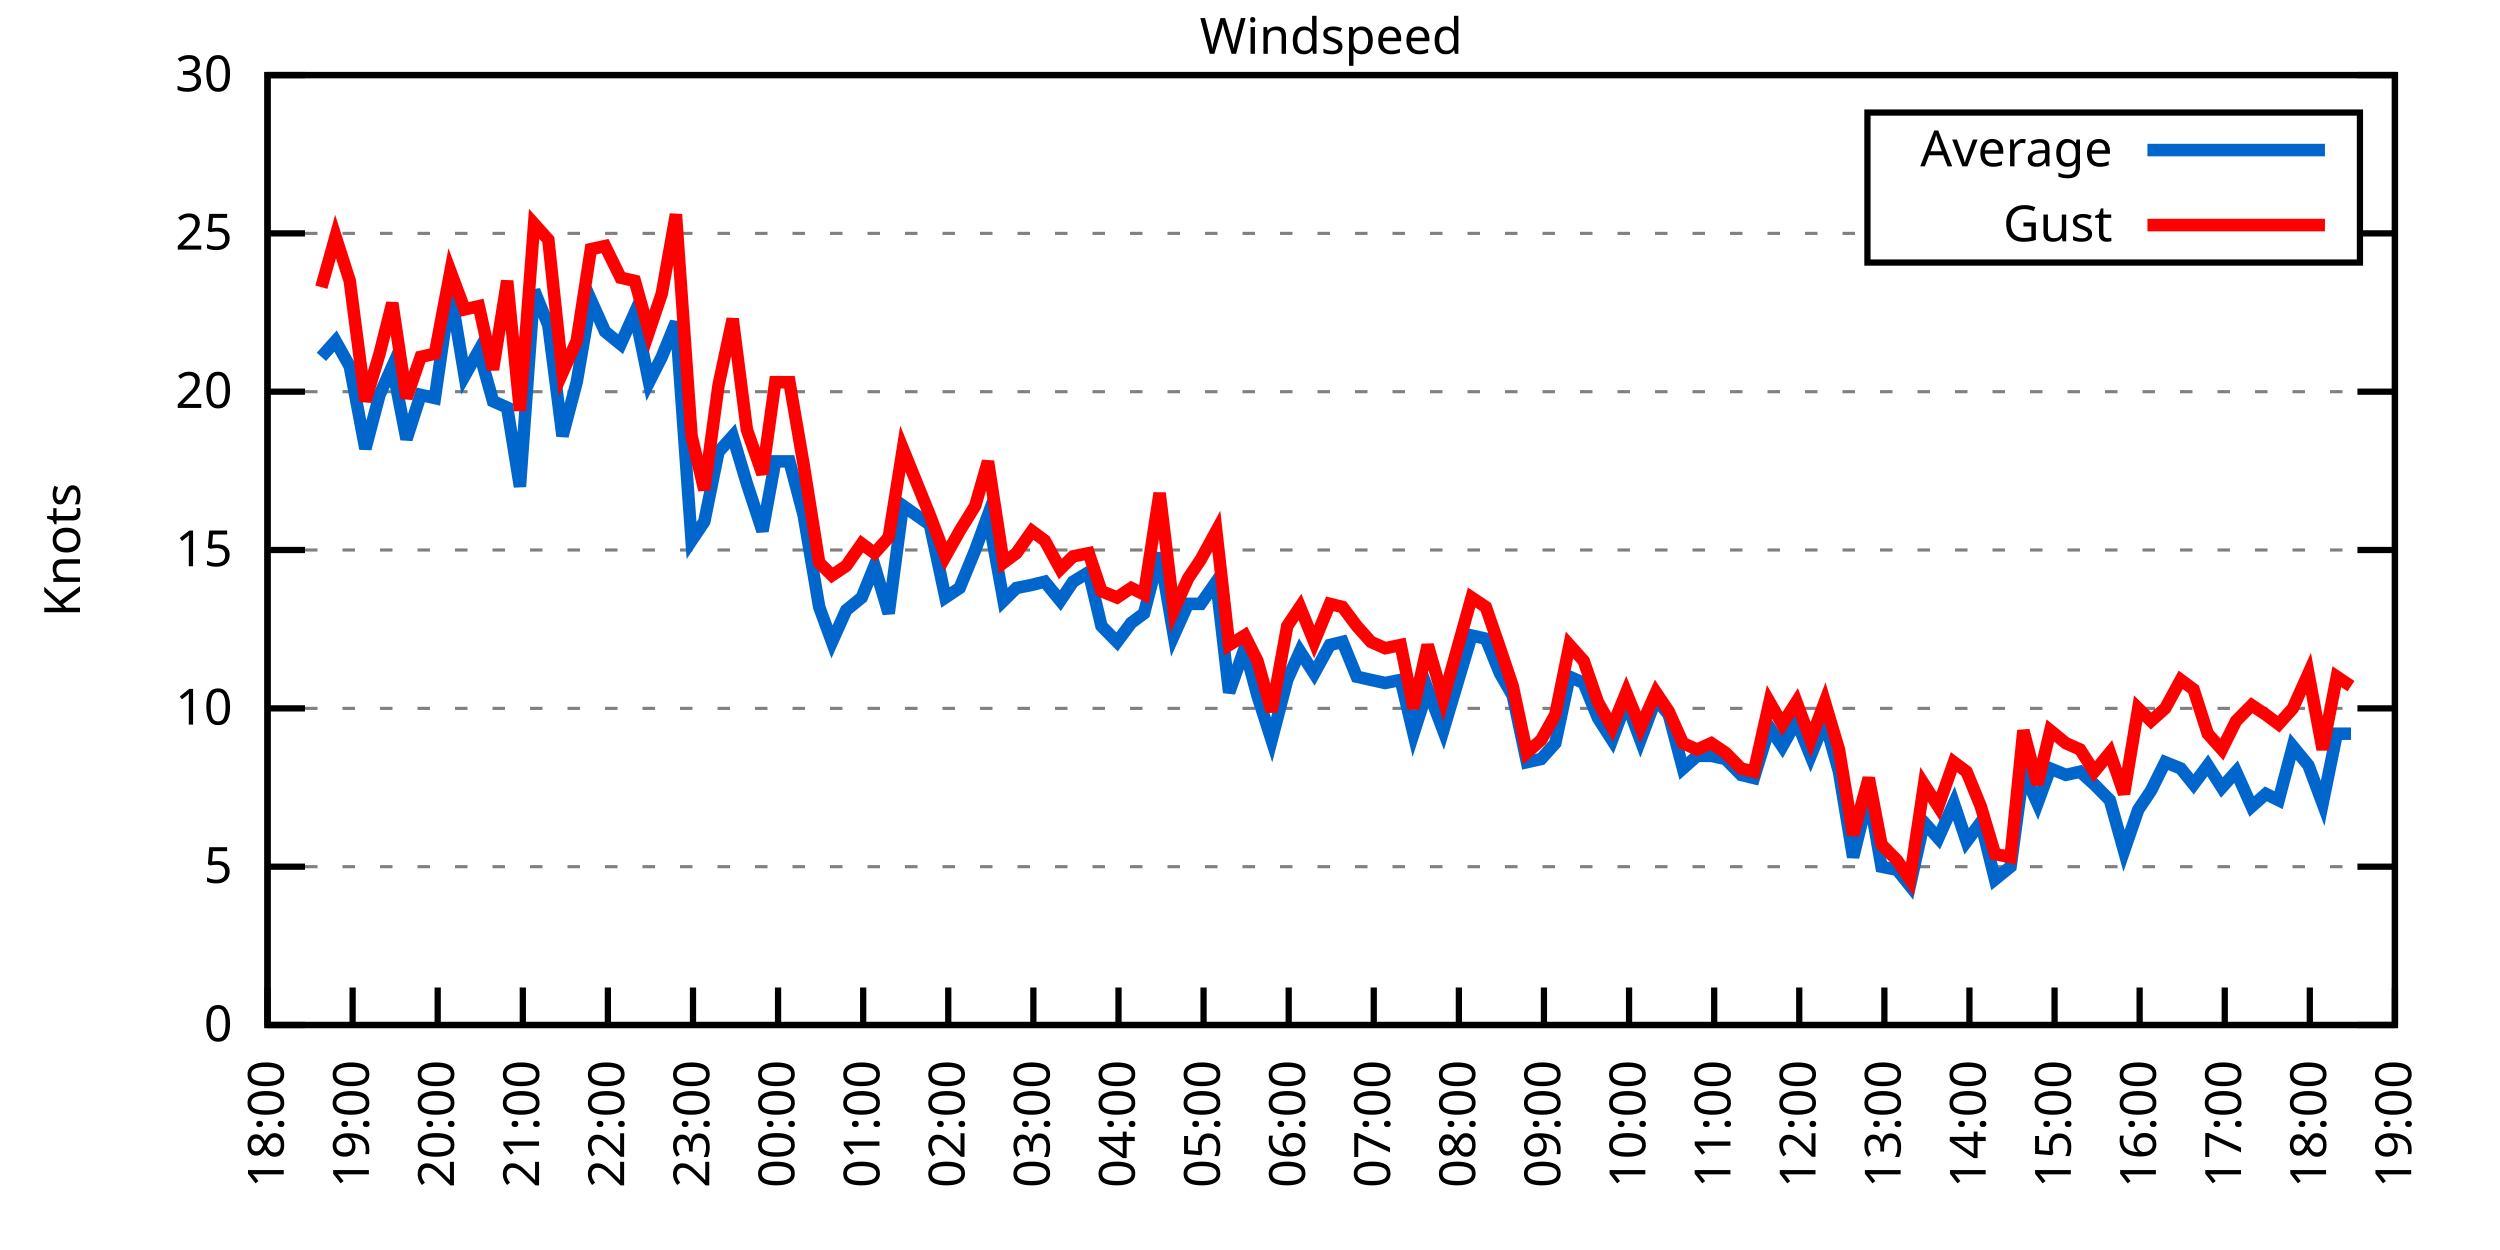
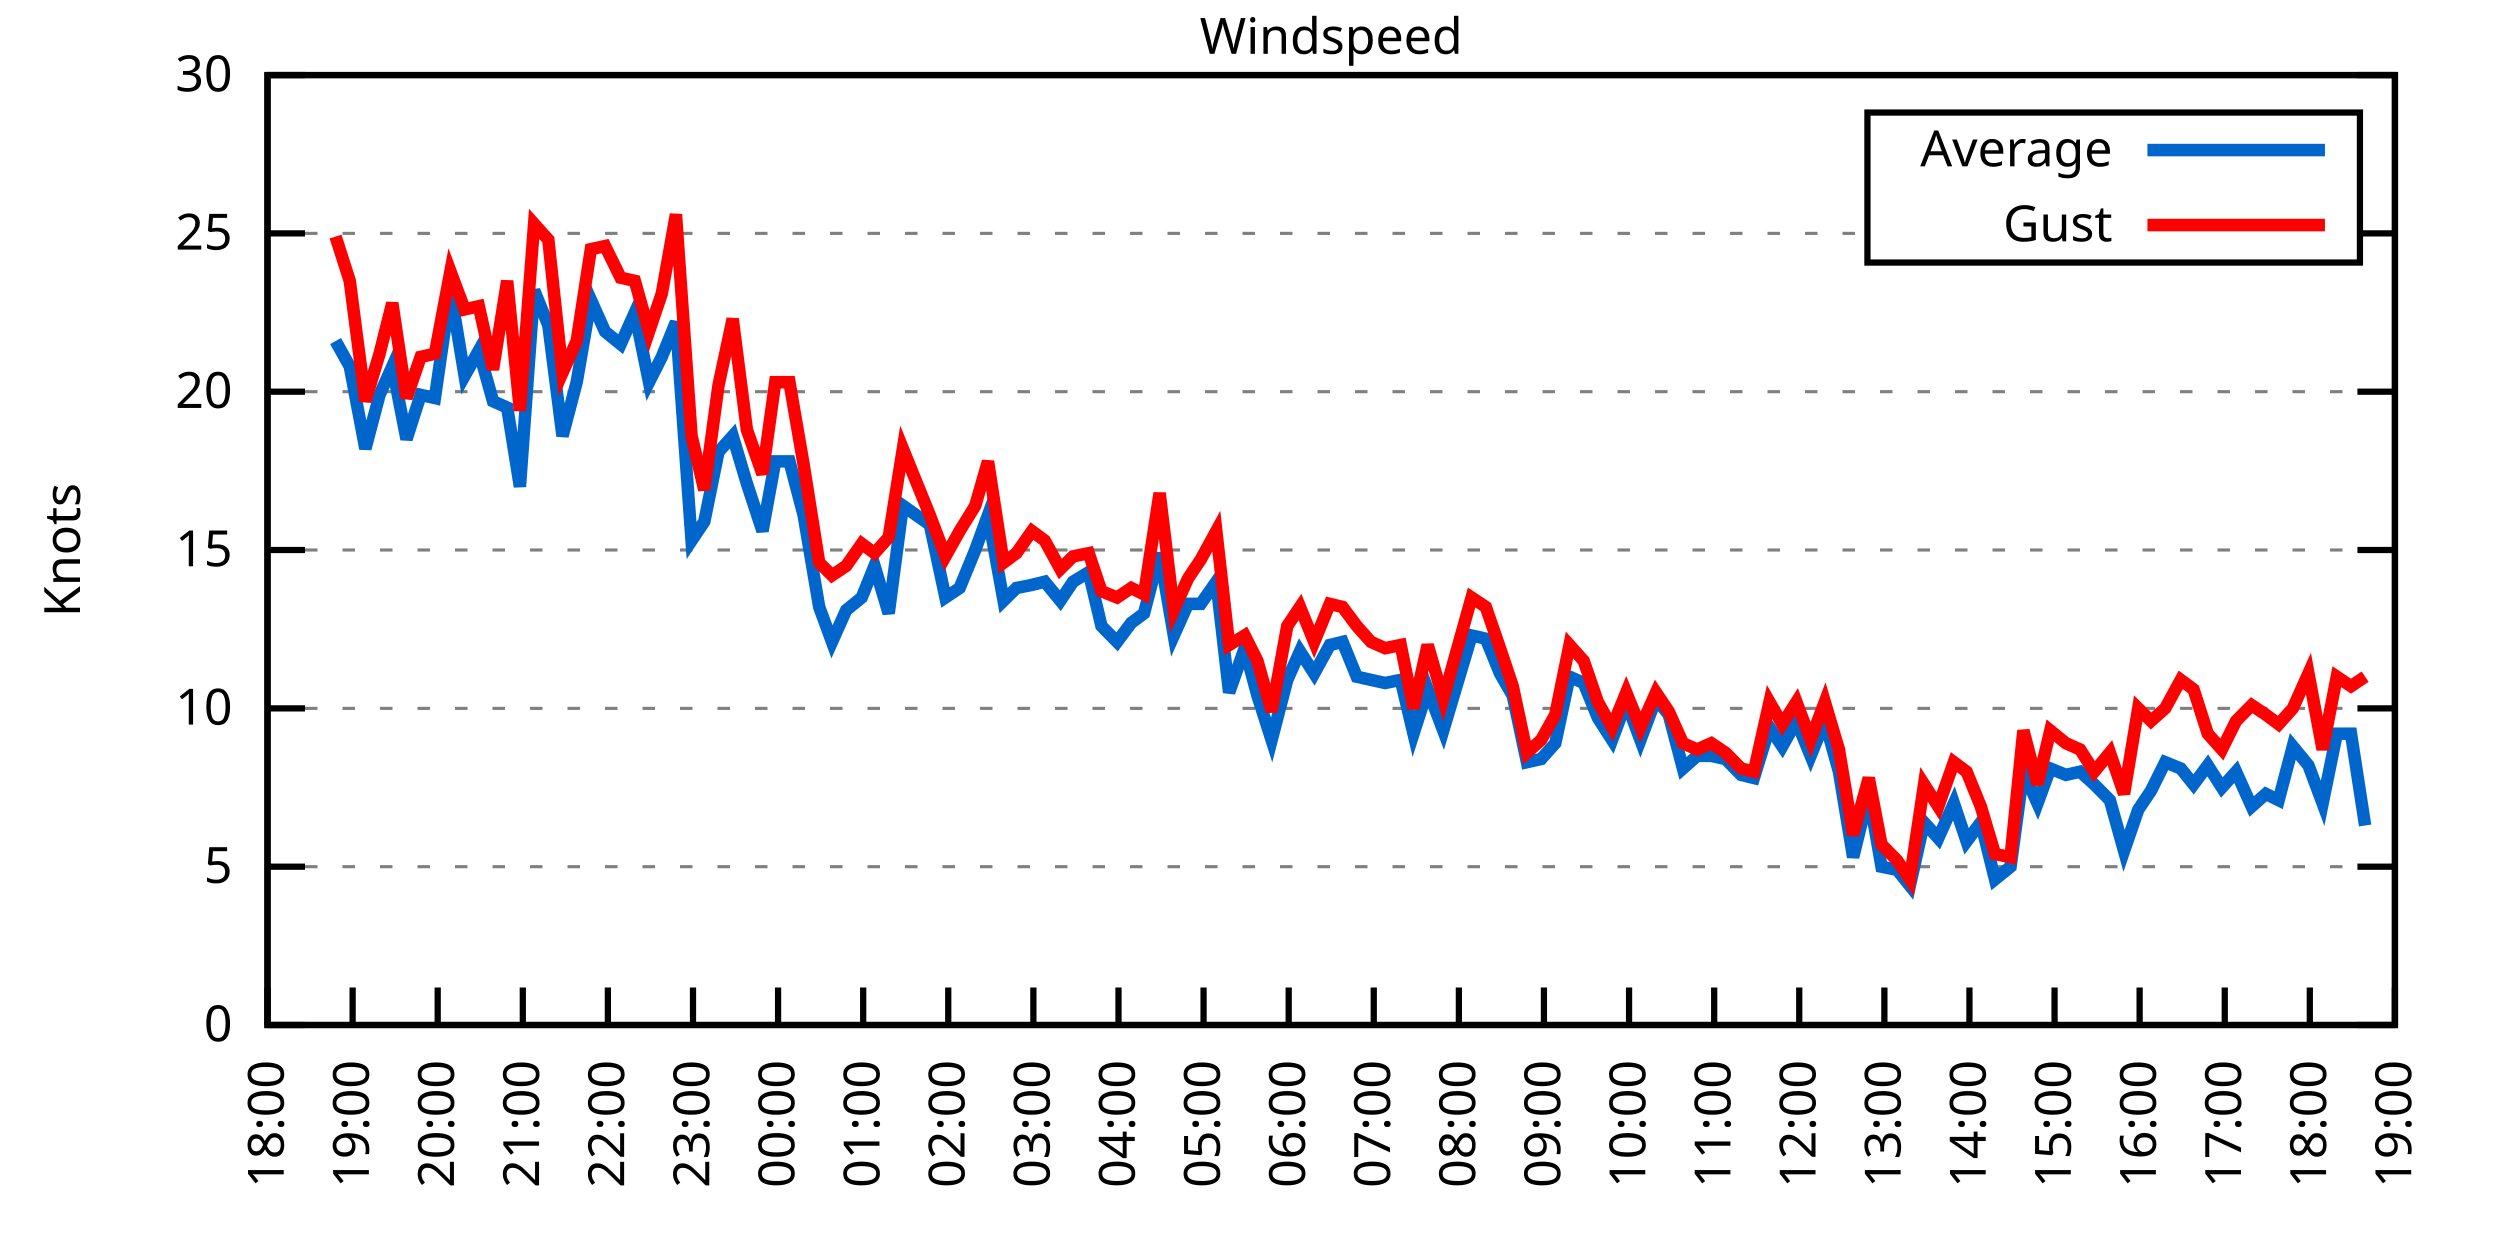
<svg xmlns="http://www.w3.org/2000/svg" xmlns:xlink="http://www.w3.org/1999/xlink" width="400" height="200" viewBox="0 0 400 200">
  <g id="gnuplot_canvas">
    <rect x="0" y="0" width="400" height="200" fill="none" />
    <defs>
      <circle id="gpDot" r="0.5" stroke-width="0.5" stroke="currentColor" />
      <path id="gpPt0" stroke-width="0.333" stroke="currentColor" d="M-1,0 h2 M0,-1 v2" />
      <path id="gpPt1" stroke-width="0.333" stroke="currentColor" d="M-1,-1 L1,1 M1,-1 L-1,1" />
      <path id="gpPt2" stroke-width="0.333" stroke="currentColor" d="M-1,0 L1,0 M0,-1 L0,1 M-1,-1 L1,1 M-1,1 L1,-1" />
      <rect id="gpPt3" stroke-width="0.333" stroke="currentColor" x="-1" y="-1" width="2" height="2" />
      <rect id="gpPt4" stroke-width="0.333" stroke="currentColor" fill="currentColor" x="-1" y="-1" width="2" height="2" />
      <circle id="gpPt5" stroke-width="0.333" stroke="currentColor" cx="0" cy="0" r="1" />
      <use xlink:href="#gpPt5" id="gpPt6" fill="currentColor" stroke="none" />
      <path id="gpPt7" stroke-width="0.333" stroke="currentColor" d="M0,-1.33 L-1.33,0.67 L1.33,0.67 z" />
      <use xlink:href="#gpPt7" id="gpPt8" fill="currentColor" stroke="none" />
      <use xlink:href="#gpPt7" id="gpPt9" stroke="currentColor" transform="rotate(180)" />
      <use xlink:href="#gpPt9" id="gpPt10" fill="currentColor" stroke="none" />
      <use xlink:href="#gpPt3" id="gpPt11" stroke="currentColor" transform="rotate(45)" />
      <use xlink:href="#gpPt11" id="gpPt12" fill="currentColor" stroke="none" />
      <path id="gpPt13" stroke-width="0.333" stroke="currentColor" d="M0,1.330 L1.265,0.411 L0.782,-1.067 L-0.782,-1.076 L-1.265,0.411 z" />
      <use xlink:href="#gpPt13" id="gpPt14" fill="currentColor" stroke="none" />
      <filter id="textbox" filterUnits="objectBoundingBox" x="0" y="0" height="1" width="1">
        <feFlood flood-color="white" flood-opacity="1" result="bgnd" />
        <feComposite in="SourceGraphic" in2="bgnd" operator="atop" />
      </filter>
      <filter id="greybox" filterUnits="objectBoundingBox" x="0" y="0" height="1" width="1">
        <feFlood flood-color="lightgrey" flood-opacity="1" result="grey" />
        <feComposite in="SourceGraphic" in2="grey" operator="atop" />
      </filter>
    </defs>
    <g fill="none" color="white" stroke="currentColor" stroke-width="1.00" stroke-linecap="butt" stroke-linejoin="miter">
</g>
    <g fill="none" color="black" stroke="currentColor" stroke-width="1.00" stroke-linecap="butt" stroke-linejoin="miter">
      <g stroke="none" shape-rendering="crispEdges">
        <polygon fill="rgb(255, 255, 255)" points="42.80,164.00 383.18,164.00 383.18,12.02 42.80,12.02 " />
      </g>
    </g>
    <g fill="none" color="black" stroke="currentColor" stroke-width="1.00" stroke-linecap="butt" stroke-linejoin="miter">
</g>
    <g fill="none" color="black" stroke="black" stroke-width="0.50" stroke-linecap="butt" stroke-linejoin="miter">
</g>
    <g fill="none" color="gray" stroke="currentColor" stroke-width="0.50" stroke-linecap="butt" stroke-linejoin="miter">
      <path stroke="gray" stroke-dasharray="2,4" class="gridline" d="M42.80,164.00 L383.19,164.00  " />
    </g>
    <g fill="none" color="gray" stroke="gray" stroke-width="1.00" stroke-linecap="butt" stroke-linejoin="miter">
</g>
    <g fill="none" color="black" stroke="currentColor" stroke-width="1.00" stroke-linecap="butt" stroke-linejoin="miter">
      <path stroke="black" d="M42.80,164.00 L48.80,164.00 M383.19,164.00 L377.19,164.00  " />
      <g transform="translate(37.20,166.60)" stroke="none" fill="black" font-family="Sans" font-size="8.00" text-anchor="end">
        <text>
          <tspan font-family="Sans"> 0</tspan>
        </text>
      </g>
    </g>
    <g fill="none" color="black" stroke="currentColor" stroke-width="1.00" stroke-linecap="butt" stroke-linejoin="miter">
</g>
    <g fill="none" color="black" stroke="black" stroke-width="0.50" stroke-linecap="butt" stroke-linejoin="miter">
</g>
    <g fill="none" color="gray" stroke="currentColor" stroke-width="0.50" stroke-linecap="butt" stroke-linejoin="miter">
      <path stroke="gray" stroke-dasharray="2,4" class="gridline" d="M42.80,138.67 L383.19,138.67  " />
    </g>
    <g fill="none" color="gray" stroke="gray" stroke-width="1.00" stroke-linecap="butt" stroke-linejoin="miter">
</g>
    <g fill="none" color="black" stroke="currentColor" stroke-width="1.00" stroke-linecap="butt" stroke-linejoin="miter">
      <path stroke="black" d="M42.80,138.67 L48.80,138.67 M383.19,138.67 L377.19,138.67  " />
      <g transform="translate(37.20,141.27)" stroke="none" fill="black" font-family="Sans" font-size="8.00" text-anchor="end">
        <text>
          <tspan font-family="Sans"> 5</tspan>
        </text>
      </g>
    </g>
    <g fill="none" color="black" stroke="currentColor" stroke-width="1.00" stroke-linecap="butt" stroke-linejoin="miter">
</g>
    <g fill="none" color="black" stroke="black" stroke-width="0.50" stroke-linecap="butt" stroke-linejoin="miter">
</g>
    <g fill="none" color="gray" stroke="currentColor" stroke-width="0.50" stroke-linecap="butt" stroke-linejoin="miter">
      <path stroke="gray" stroke-dasharray="2,4" class="gridline" d="M42.80,113.34 L383.19,113.34  " />
    </g>
    <g fill="none" color="gray" stroke="gray" stroke-width="1.00" stroke-linecap="butt" stroke-linejoin="miter">
</g>
    <g fill="none" color="black" stroke="currentColor" stroke-width="1.00" stroke-linecap="butt" stroke-linejoin="miter">
      <path stroke="black" d="M42.80,113.34 L48.80,113.34 M383.19,113.34 L377.19,113.34  " />
      <g transform="translate(37.20,115.94)" stroke="none" fill="black" font-family="Sans" font-size="8.00" text-anchor="end">
        <text>
          <tspan font-family="Sans"> 10</tspan>
        </text>
      </g>
    </g>
    <g fill="none" color="black" stroke="currentColor" stroke-width="1.00" stroke-linecap="butt" stroke-linejoin="miter">
</g>
    <g fill="none" color="black" stroke="black" stroke-width="0.50" stroke-linecap="butt" stroke-linejoin="miter">
</g>
    <g fill="none" color="gray" stroke="currentColor" stroke-width="0.50" stroke-linecap="butt" stroke-linejoin="miter">
      <path stroke="gray" stroke-dasharray="2,4" class="gridline" d="M42.80,88.00 L383.19,88.00  " />
    </g>
    <g fill="none" color="gray" stroke="gray" stroke-width="1.00" stroke-linecap="butt" stroke-linejoin="miter">
</g>
    <g fill="none" color="black" stroke="currentColor" stroke-width="1.00" stroke-linecap="butt" stroke-linejoin="miter">
      <path stroke="black" d="M42.80,88.00 L48.80,88.00 M383.19,88.00 L377.19,88.00  " />
      <g transform="translate(37.20,90.60)" stroke="none" fill="black" font-family="Sans" font-size="8.00" text-anchor="end">
        <text>
          <tspan font-family="Sans"> 15</tspan>
        </text>
      </g>
    </g>
    <g fill="none" color="black" stroke="currentColor" stroke-width="1.00" stroke-linecap="butt" stroke-linejoin="miter">
</g>
    <g fill="none" color="black" stroke="black" stroke-width="0.50" stroke-linecap="butt" stroke-linejoin="miter">
</g>
    <g fill="none" color="gray" stroke="currentColor" stroke-width="0.50" stroke-linecap="butt" stroke-linejoin="miter">
      <path stroke="gray" stroke-dasharray="2,4" class="gridline" d="M42.80,62.67 L383.19,62.67  " />
    </g>
    <g fill="none" color="gray" stroke="gray" stroke-width="1.00" stroke-linecap="butt" stroke-linejoin="miter">
</g>
    <g fill="none" color="black" stroke="currentColor" stroke-width="1.00" stroke-linecap="butt" stroke-linejoin="miter">
      <path stroke="black" d="M42.80,62.67 L48.80,62.67 M383.19,62.67 L377.19,62.67  " />
      <g transform="translate(37.20,65.27)" stroke="none" fill="black" font-family="Sans" font-size="8.00" text-anchor="end">
        <text>
          <tspan font-family="Sans"> 20</tspan>
        </text>
      </g>
    </g>
    <g fill="none" color="black" stroke="currentColor" stroke-width="1.00" stroke-linecap="butt" stroke-linejoin="miter">
</g>
    <g fill="none" color="black" stroke="black" stroke-width="0.50" stroke-linecap="butt" stroke-linejoin="miter">
</g>
    <g fill="none" color="gray" stroke="currentColor" stroke-width="0.50" stroke-linecap="butt" stroke-linejoin="miter">
      <path stroke="gray" stroke-dasharray="2,4" class="gridline" d="M42.80,37.34 L298.79,37.34 M377.59,37.34 L383.19,37.34  " />
    </g>
    <g fill="none" color="gray" stroke="gray" stroke-width="1.00" stroke-linecap="butt" stroke-linejoin="miter">
</g>
    <g fill="none" color="black" stroke="currentColor" stroke-width="1.00" stroke-linecap="butt" stroke-linejoin="miter">
      <path stroke="black" d="M42.80,37.34 L48.80,37.34 M383.19,37.34 L377.19,37.34  " />
      <g transform="translate(37.20,39.94)" stroke="none" fill="black" font-family="Sans" font-size="8.00" text-anchor="end">
        <text>
          <tspan font-family="Sans"> 25</tspan>
        </text>
      </g>
    </g>
    <g fill="none" color="black" stroke="currentColor" stroke-width="1.00" stroke-linecap="butt" stroke-linejoin="miter">
</g>
    <g fill="none" color="black" stroke="black" stroke-width="0.50" stroke-linecap="butt" stroke-linejoin="miter">
</g>
    <g fill="none" color="gray" stroke="currentColor" stroke-width="0.50" stroke-linecap="butt" stroke-linejoin="miter">
      <path stroke="gray" stroke-dasharray="2,4" class="gridline" d="M42.80,12.01 L383.19,12.01  " />
    </g>
    <g fill="none" color="gray" stroke="gray" stroke-width="1.00" stroke-linecap="butt" stroke-linejoin="miter">
</g>
    <g fill="none" color="black" stroke="currentColor" stroke-width="1.00" stroke-linecap="butt" stroke-linejoin="miter">
      <path stroke="black" d="M42.80,12.01 L48.80,12.01 M383.19,12.01 L377.19,12.01  " />
      <g transform="translate(37.20,14.61)" stroke="none" fill="black" font-family="Sans" font-size="8.00" text-anchor="end">
        <text>
          <tspan font-family="Sans"> 30</tspan>
        </text>
      </g>
    </g>
    <g fill="none" color="black" stroke="currentColor" stroke-width="1.00" stroke-linecap="butt" stroke-linejoin="miter">
      <path stroke="black" d="M42.80,164.00 L42.80,158.00  " />
      <g transform="translate(45.40,169.60) rotate(270.00)" stroke="none" fill="black" font-family="Sans" font-size="8.00" text-anchor="end">
        <text>
          <tspan font-family="Sans">18:00</tspan>
        </text>
      </g>
    </g>
    <g fill="none" color="black" stroke="currentColor" stroke-width="1.00" stroke-linecap="butt" stroke-linejoin="miter">
      <path stroke="black" d="M56.42,164.00 L56.42,158.00  " />
      <g transform="translate(59.02,169.60) rotate(270.00)" stroke="none" fill="black" font-family="Sans" font-size="8.00" text-anchor="end">
        <text>
          <tspan font-family="Sans">19:00</tspan>
        </text>
      </g>
    </g>
    <g fill="none" color="black" stroke="currentColor" stroke-width="1.00" stroke-linecap="butt" stroke-linejoin="miter">
      <path stroke="black" d="M70.03,164.00 L70.03,158.00  " />
      <g transform="translate(72.63,169.60) rotate(270.00)" stroke="none" fill="black" font-family="Sans" font-size="8.00" text-anchor="end">
        <text>
          <tspan font-family="Sans">20:00</tspan>
        </text>
      </g>
    </g>
    <g fill="none" color="black" stroke="currentColor" stroke-width="1.00" stroke-linecap="butt" stroke-linejoin="miter">
      <path stroke="black" d="M83.65,164.00 L83.65,158.00  " />
      <g transform="translate(86.25,169.60) rotate(270.00)" stroke="none" fill="black" font-family="Sans" font-size="8.00" text-anchor="end">
        <text>
          <tspan font-family="Sans">21:00</tspan>
        </text>
      </g>
    </g>
    <g fill="none" color="black" stroke="currentColor" stroke-width="1.00" stroke-linecap="butt" stroke-linejoin="miter">
      <path stroke="black" d="M97.26,164.00 L97.26,158.00  " />
      <g transform="translate(99.86,169.60) rotate(270.00)" stroke="none" fill="black" font-family="Sans" font-size="8.00" text-anchor="end">
        <text>
          <tspan font-family="Sans">22:00</tspan>
        </text>
      </g>
    </g>
    <g fill="none" color="black" stroke="currentColor" stroke-width="1.00" stroke-linecap="butt" stroke-linejoin="miter">
      <path stroke="black" d="M110.88,164.00 L110.88,158.00  " />
      <g transform="translate(113.48,169.60) rotate(270.00)" stroke="none" fill="black" font-family="Sans" font-size="8.00" text-anchor="end">
        <text>
          <tspan font-family="Sans">23:00</tspan>
        </text>
      </g>
    </g>
    <g fill="none" color="black" stroke="currentColor" stroke-width="1.00" stroke-linecap="butt" stroke-linejoin="miter">
      <path stroke="black" d="M124.49,164.00 L124.49,158.00  " />
      <g transform="translate(127.09,169.60) rotate(270.00)" stroke="none" fill="black" font-family="Sans" font-size="8.00" text-anchor="end">
        <text>
          <tspan font-family="Sans">00:00</tspan>
        </text>
      </g>
    </g>
    <g fill="none" color="black" stroke="currentColor" stroke-width="1.00" stroke-linecap="butt" stroke-linejoin="miter">
      <path stroke="black" d="M138.11,164.00 L138.11,158.00  " />
      <g transform="translate(140.71,169.60) rotate(270.00)" stroke="none" fill="black" font-family="Sans" font-size="8.00" text-anchor="end">
        <text>
          <tspan font-family="Sans">01:00</tspan>
        </text>
      </g>
    </g>
    <g fill="none" color="black" stroke="currentColor" stroke-width="1.00" stroke-linecap="butt" stroke-linejoin="miter">
      <path stroke="black" d="M151.72,164.00 L151.72,158.00  " />
      <g transform="translate(154.32,169.60) rotate(270.00)" stroke="none" fill="black" font-family="Sans" font-size="8.00" text-anchor="end">
        <text>
          <tspan font-family="Sans">02:00</tspan>
        </text>
      </g>
    </g>
    <g fill="none" color="black" stroke="currentColor" stroke-width="1.00" stroke-linecap="butt" stroke-linejoin="miter">
      <path stroke="black" d="M165.34,164.00 L165.34,158.00  " />
      <g transform="translate(167.94,169.60) rotate(270.00)" stroke="none" fill="black" font-family="Sans" font-size="8.00" text-anchor="end">
        <text>
          <tspan font-family="Sans">03:00</tspan>
        </text>
      </g>
    </g>
    <g fill="none" color="black" stroke="currentColor" stroke-width="1.00" stroke-linecap="butt" stroke-linejoin="miter">
      <path stroke="black" d="M178.96,164.00 L178.96,158.00  " />
      <g transform="translate(181.56,169.60) rotate(270.00)" stroke="none" fill="black" font-family="Sans" font-size="8.00" text-anchor="end">
        <text>
          <tspan font-family="Sans">04:00</tspan>
        </text>
      </g>
    </g>
    <g fill="none" color="black" stroke="currentColor" stroke-width="1.00" stroke-linecap="butt" stroke-linejoin="miter">
      <path stroke="black" d="M192.57,164.00 L192.57,158.00  " />
      <g transform="translate(195.17,169.60) rotate(270.00)" stroke="none" fill="black" font-family="Sans" font-size="8.00" text-anchor="end">
        <text>
          <tspan font-family="Sans">05:00</tspan>
        </text>
      </g>
    </g>
    <g fill="none" color="black" stroke="currentColor" stroke-width="1.00" stroke-linecap="butt" stroke-linejoin="miter">
      <path stroke="black" d="M206.19,164.00 L206.19,158.00  " />
      <g transform="translate(208.79,169.60) rotate(270.00)" stroke="none" fill="black" font-family="Sans" font-size="8.00" text-anchor="end">
        <text>
          <tspan font-family="Sans">06:00</tspan>
        </text>
      </g>
    </g>
    <g fill="none" color="black" stroke="currentColor" stroke-width="1.00" stroke-linecap="butt" stroke-linejoin="miter">
      <path stroke="black" d="M219.80,164.00 L219.80,158.00  " />
      <g transform="translate(222.40,169.60) rotate(270.00)" stroke="none" fill="black" font-family="Sans" font-size="8.00" text-anchor="end">
        <text>
          <tspan font-family="Sans">07:00</tspan>
        </text>
      </g>
    </g>
    <g fill="none" color="black" stroke="currentColor" stroke-width="1.00" stroke-linecap="butt" stroke-linejoin="miter">
      <path stroke="black" d="M233.42,164.00 L233.42,158.00  " />
      <g transform="translate(236.02,169.60) rotate(270.00)" stroke="none" fill="black" font-family="Sans" font-size="8.00" text-anchor="end">
        <text>
          <tspan font-family="Sans">08:00</tspan>
        </text>
      </g>
    </g>
    <g fill="none" color="black" stroke="currentColor" stroke-width="1.00" stroke-linecap="butt" stroke-linejoin="miter">
      <path stroke="black" d="M247.03,164.00 L247.03,158.00  " />
      <g transform="translate(249.63,169.60) rotate(270.00)" stroke="none" fill="black" font-family="Sans" font-size="8.00" text-anchor="end">
        <text>
          <tspan font-family="Sans">09:00</tspan>
        </text>
      </g>
    </g>
    <g fill="none" color="black" stroke="currentColor" stroke-width="1.00" stroke-linecap="butt" stroke-linejoin="miter">
      <path stroke="black" d="M260.65,164.00 L260.65,158.00  " />
      <g transform="translate(263.25,169.60) rotate(270.00)" stroke="none" fill="black" font-family="Sans" font-size="8.00" text-anchor="end">
        <text>
          <tspan font-family="Sans">10:00</tspan>
        </text>
      </g>
    </g>
    <g fill="none" color="black" stroke="currentColor" stroke-width="1.00" stroke-linecap="butt" stroke-linejoin="miter">
      <path stroke="black" d="M274.27,164.00 L274.27,158.00  " />
      <g transform="translate(276.87,169.60) rotate(270.00)" stroke="none" fill="black" font-family="Sans" font-size="8.00" text-anchor="end">
        <text>
          <tspan font-family="Sans">11:00</tspan>
        </text>
      </g>
    </g>
    <g fill="none" color="black" stroke="currentColor" stroke-width="1.00" stroke-linecap="butt" stroke-linejoin="miter">
      <path stroke="black" d="M287.88,164.00 L287.88,158.00  " />
      <g transform="translate(290.48,169.60) rotate(270.00)" stroke="none" fill="black" font-family="Sans" font-size="8.00" text-anchor="end">
        <text>
          <tspan font-family="Sans">12:00</tspan>
        </text>
      </g>
    </g>
    <g fill="none" color="black" stroke="currentColor" stroke-width="1.00" stroke-linecap="butt" stroke-linejoin="miter">
      <path stroke="black" d="M301.50,164.00 L301.50,158.00  " />
      <g transform="translate(304.10,169.60) rotate(270.00)" stroke="none" fill="black" font-family="Sans" font-size="8.00" text-anchor="end">
        <text>
          <tspan font-family="Sans">13:00</tspan>
        </text>
      </g>
    </g>
    <g fill="none" color="black" stroke="currentColor" stroke-width="1.00" stroke-linecap="butt" stroke-linejoin="miter">
      <path stroke="black" d="M315.11,164.00 L315.11,158.00  " />
      <g transform="translate(317.71,169.60) rotate(270.00)" stroke="none" fill="black" font-family="Sans" font-size="8.00" text-anchor="end">
        <text>
          <tspan font-family="Sans">14:00</tspan>
        </text>
      </g>
    </g>
    <g fill="none" color="black" stroke="currentColor" stroke-width="1.00" stroke-linecap="butt" stroke-linejoin="miter">
      <path stroke="black" d="M328.73,164.00 L328.73,158.00  " />
      <g transform="translate(331.33,169.60) rotate(270.00)" stroke="none" fill="black" font-family="Sans" font-size="8.00" text-anchor="end">
        <text>
          <tspan font-family="Sans">15:00</tspan>
        </text>
      </g>
    </g>
    <g fill="none" color="black" stroke="currentColor" stroke-width="1.00" stroke-linecap="butt" stroke-linejoin="miter">
      <path stroke="black" d="M342.34,164.00 L342.34,158.00  " />
      <g transform="translate(344.94,169.60) rotate(270.00)" stroke="none" fill="black" font-family="Sans" font-size="8.00" text-anchor="end">
        <text>
          <tspan font-family="Sans">16:00</tspan>
        </text>
      </g>
    </g>
    <g fill="none" color="black" stroke="currentColor" stroke-width="1.00" stroke-linecap="butt" stroke-linejoin="miter">
      <path stroke="black" d="M355.96,164.00 L355.96,158.00  " />
      <g transform="translate(358.56,169.60) rotate(270.00)" stroke="none" fill="black" font-family="Sans" font-size="8.00" text-anchor="end">
        <text>
          <tspan font-family="Sans">17:00</tspan>
        </text>
      </g>
    </g>
    <g fill="none" color="black" stroke="currentColor" stroke-width="1.00" stroke-linecap="butt" stroke-linejoin="miter">
      <path stroke="black" d="M369.57,164.00 L369.57,158.00  " />
      <g transform="translate(372.17,169.60) rotate(270.00)" stroke="none" fill="black" font-family="Sans" font-size="8.00" text-anchor="end">
        <text>
          <tspan font-family="Sans">18:00</tspan>
        </text>
      </g>
    </g>
    <g fill="none" color="black" stroke="currentColor" stroke-width="1.00" stroke-linecap="butt" stroke-linejoin="miter">
      <path stroke="black" d="M383.19,164.00 L383.19,158.00  " />
      <g transform="translate(385.79,169.60) rotate(270.00)" stroke="none" fill="black" font-family="Sans" font-size="8.00" text-anchor="end">
        <text>
          <tspan font-family="Sans">19:00</tspan>
        </text>
      </g>
    </g>
    <g fill="none" color="black" stroke="currentColor" stroke-width="1.00" stroke-linecap="butt" stroke-linejoin="miter">
</g>
    <g fill="none" color="black" stroke="currentColor" stroke-width="1.00" stroke-linecap="butt" stroke-linejoin="miter">
      <path stroke="black" d="M42.80,12.01 L42.80,164.00 L383.19,164.00 L383.19,12.01 L42.80,12.01 Z  " />
    </g>
    <g fill="none" color="black" stroke="currentColor" stroke-width="1.00" stroke-linecap="butt" stroke-linejoin="miter">
</g>
    <g fill="none" color="black" stroke="currentColor" stroke-width="1.00" stroke-linecap="butt" stroke-linejoin="miter">
      <path stroke="black" d="M298.79,42.01 L298.79,18.01 L377.59,18.01 L377.59,42.01 L298.79,42.01 Z  " />
    </g>
    <g id="Windspeed_plot_1">
      <g fill="none" color="white" stroke="black" stroke-width="2.00" stroke-linecap="butt" stroke-linejoin="miter">
</g>
      <g fill="none" color="black" stroke="currentColor" stroke-width="2.00" stroke-linecap="butt" stroke-linejoin="miter">
        <g transform="translate(337.99,26.61)" stroke="none" fill="black" font-family="Sans" font-size="8.00" text-anchor="end">
          <text>
            <tspan font-family="Sans">Average</tspan>
          </text>
        </g>
      </g>
      <g fill="none" color="black" stroke="currentColor" stroke-width="2.00" stroke-linecap="butt" stroke-linejoin="miter">
-         <path stroke="rgb(  0, 102, 204)" d="M343.59,24.01 L371.99,24.01 M51.42,57.10 L53.69,54.57 L55.96,58.62 L58.46,71.79 L60.73,63.18 L62.77,58.62   L65.04,70.27 L67.31,63.18 L69.58,63.69 L72.07,46.46 L74.34,60.14 L76.61,56.09 L78.88,64.19 L81.15,65.21   L83.19,77.87 L85.46,46.46 L87.73,52.03 L90.00,69.77 L92.27,61.15 L94.54,47.98 L96.81,53.05 L99.30,55.07   L101.57,50.01 L103.84,61.15 L105.89,57.10 L108.15,51.53 L110.65,86.49 L112.69,83.45 L114.96,72.30 L117.23,69.77   L119.50,77.37 L122.00,84.97 L124.04,73.82 L126.31,73.82 L128.58,82.43 L131.07,97.12 L133.12,102.70 L135.39,97.63   L137.88,95.60 L139.92,90.54 L142.19,98.14 L144.46,80.91 L148.77,83.95 L151.27,95.60 L153.54,94.08 L156.04,88.00   L158.08,82.43 L160.57,96.11 L162.62,94.08 L165.11,93.58 L167.16,93.07 L169.65,96.11 L171.69,93.07 L174.19,91.55   L176.23,100.16 L178.73,102.70 L181.00,99.66 L183.04,98.14 L185.54,88.51 L187.81,101.68 L190.08,96.62 L192.12,96.62   L194.61,93.07 L196.66,110.80 L199.15,103.71 L201.19,111.31 L203.46,118.40 L205.96,108.78 L208.00,104.22 L210.27,107.76   L212.77,103.20 L214.81,102.70 L217.08,108.27 L219.35,108.78 L221.62,109.28 L224.11,108.78 L226.16,117.39 L228.43,110.30   L230.92,116.88 L235.46,101.68 L237.73,102.19 L240.00,107.76 L242.04,111.31 L244.31,121.95 L246.58,121.44 L248.85,118.91   L251.12,108.27 L253.39,109.28 L255.66,114.86 L257.93,118.40 L260.20,112.32 L262.47,118.40 L264.96,111.82 L267.00,114.35   L269.27,122.96 L271.54,120.94 L273.81,120.94 L276.08,121.44 L278.58,123.98 L280.62,124.48 L283.12,116.38 L285.16,119.42   L287.43,115.36 L289.70,120.94 L291.97,115.36 L294.23,123.47 L296.50,137.15 L299.00,127.02 L301.04,138.67 L303.54,139.17   L305.58,141.71 L307.85,131.58 L310.12,134.11 L312.62,128.54 L314.66,134.62 L316.93,131.58 L319.20,140.69 L321.69,138.67   L323.74,123.47 L326.00,128.54 L328.05,122.96 L330.54,123.98 L332.81,123.47 L335.08,125.50 L337.58,128.03 L339.85,136.14   L342.12,129.55 L344.16,126.51 L346.43,121.95 L348.92,122.96 L350.97,125.50 L353.24,122.46 L355.50,126.00 L357.77,123.47   L360.27,129.04 L362.54,127.02 L364.58,128.03 L366.85,119.42 L369.35,122.46 L371.62,128.54 L373.89,117.39 L376.16,117.39    " />
+         <path stroke="rgb(  0, 102, 204)" d="M343.59,24.01 L371.99,24.01 M53.69,54.57 L55.96,58.62 L58.46,71.79 L60.73,63.18 L62.77,58.62 L65.04,70.27   L67.31,63.18 L69.58,63.69 L72.07,46.46 L74.34,60.14 L76.61,56.09 L78.88,64.19 L81.15,65.21 L83.19,77.87   L85.46,46.46 L87.73,52.03 L90.00,69.77 L92.27,61.15 L94.54,47.98 L96.81,53.05 L99.30,55.07 L101.57,50.01   L103.84,61.15 L105.89,57.10 L108.15,51.53 L110.65,86.49 L112.69,83.45 L114.96,72.30 L117.23,69.77 L119.50,77.37   L122.00,84.97 L124.04,73.82 L126.31,73.82 L128.58,82.43 L131.07,97.12 L133.12,102.70 L135.39,97.63 L137.88,95.60   L139.92,90.54 L142.19,98.14 L144.46,80.91 L148.77,83.95 L151.27,95.60 L153.54,94.08 L156.04,88.00 L158.08,82.43   L160.57,96.11 L162.62,94.08 L165.11,93.58 L167.16,93.07 L169.65,96.11 L171.69,93.07 L174.19,91.55 L176.23,100.16   L178.73,102.70 L181.00,99.66 L183.04,98.14 L185.54,88.51 L187.81,101.68 L190.08,96.62 L192.12,96.62 L194.61,93.07   L196.66,110.80 L199.15,103.71 L201.19,111.31 L203.46,118.40 L205.96,108.78 L208.00,104.22 L210.27,107.76 L212.77,103.20   L214.81,102.70 L217.08,108.27 L219.35,108.78 L221.62,109.28 L224.11,108.78 L226.16,117.39 L228.43,110.30 L230.92,116.88   L235.46,101.68 L237.73,102.19 L240.00,107.76 L242.04,111.31 L244.31,121.95 L246.58,121.44 L248.85,118.91 L251.12,108.27   L253.39,109.28 L255.66,114.86 L257.93,118.40 L260.20,112.32 L262.47,118.40 L264.96,111.82 L267.00,114.35 L269.27,122.96   L271.54,120.94 L273.81,120.94 L276.08,121.44 L278.58,123.98 L280.62,124.48 L283.12,116.38 L285.16,119.42 L287.43,115.36   L289.70,120.94 L291.97,115.36 L294.23,123.47 L296.50,137.15 L299.00,127.02 L301.04,138.67 L303.54,139.17 L305.58,141.71   L307.85,131.58 L310.12,134.11 L312.62,128.54 L314.66,134.62 L316.93,131.58 L319.20,140.69 L321.69,138.67 L323.74,123.47   L326.00,128.54 L328.05,122.96 L330.54,123.98 L332.81,123.47 L335.08,125.50 L337.58,128.03 L339.85,136.14 L342.12,129.55   L344.16,126.51 L346.43,121.95 L348.92,122.96 L350.97,125.50 L353.24,122.46 L355.50,126.00 L357.77,123.47 L360.27,129.04   L362.54,127.02 L364.58,128.03 L366.85,119.42 L369.35,122.46 L371.62,128.54 L373.89,117.39 L376.16,117.39 L378.42,132.08    " />
      </g>
    </g>
    <g id="Windspeed_plot_2">
      <g fill="none" color="black" stroke="currentColor" stroke-width="2.00" stroke-linecap="butt" stroke-linejoin="miter">
        <g transform="translate(337.99,38.61)" stroke="none" fill="black" font-family="Sans" font-size="8.00" text-anchor="end">
          <text>
            <tspan font-family="Sans">Gust</tspan>
          </text>
        </g>
      </g>
      <g fill="none" color="black" stroke="currentColor" stroke-width="2.00" stroke-linecap="butt" stroke-linejoin="miter">
-         <path stroke="rgb(255,   0,   0)" d="M343.59,36.01 L371.99,36.01 M51.42,45.95 L53.69,37.85 L55.96,44.94 L58.46,64.19 L60.73,56.59 L62.77,48.49   L65.04,63.69 L67.31,57.10 L69.58,56.59 L72.07,43.42 L74.34,49.50 L76.61,48.99 L78.88,59.13 L81.15,44.94   L83.19,65.71 L85.46,35.82 L87.73,38.35 L90.00,59.63 L92.27,54.57 L94.54,39.87 L96.81,39.37 L99.30,44.43   L101.57,44.94 L103.84,53.05 L105.89,46.97 L108.15,34.30 L110.65,69.77 L112.69,78.38 L114.96,61.66 L117.23,51.02   L119.50,68.75 L122.00,75.85 L124.04,61.15 L126.31,61.15 L128.58,74.33 L131.07,90.03 L133.12,92.06 L135.39,90.54   L137.88,86.99 L139.92,88.51 L142.19,85.98 L144.46,71.79 L148.77,82.43 L151.27,89.02 L153.54,84.97 L156.04,80.91   L158.08,73.82 L160.57,90.03 L162.62,88.51 L165.11,84.97 L167.16,86.49 L169.65,91.04 L171.69,89.02 L174.19,88.51   L176.23,94.59 L178.73,95.60 L181.00,94.08 L183.04,95.10 L185.54,78.89 L187.81,97.63 L190.08,92.56 L192.12,89.52   L194.61,84.97 L196.66,103.20 L199.15,101.68 L201.19,105.74 L203.46,113.84 L205.96,100.16 L208.00,97.12 L210.27,102.70   L212.77,96.62 L214.81,97.12 L217.08,100.16 L219.35,102.70 L221.62,103.71 L224.11,103.20 L226.16,113.34 L228.43,103.20   L230.92,111.82 L235.46,95.60 L237.73,97.12 L240.00,103.71 L242.04,109.79 L244.31,120.43 L246.58,118.40 L248.85,114.35   L251.12,103.20 L253.39,105.74 L255.66,112.32 L257.93,116.38 L260.20,110.80 L262.47,116.38 L264.96,110.80 L267.00,113.84   L269.27,118.91 L271.54,119.92 L273.81,118.91 L276.08,120.43 L278.58,122.96 L280.62,123.47 L283.12,112.32 L285.16,115.87   L287.43,112.32 L289.70,118.40 L291.97,112.32 L294.23,119.92 L296.50,133.60 L299.00,124.48 L301.04,135.12 L303.54,137.66   L305.58,140.69 L307.85,125.50 L310.12,129.04 L312.62,121.95 L314.66,123.47 L316.93,129.04 L319.20,136.64 L321.69,137.15   L323.74,116.88 L326.00,125.50 L328.05,116.88 L330.54,118.91 L332.81,119.92 L335.08,123.47 L337.58,120.43 L339.85,127.02   L342.12,113.34 L344.16,115.36 L346.43,113.34 L348.92,108.78 L350.97,110.30 L353.24,117.39 L355.50,119.92 L357.77,115.36   L360.27,112.83 L362.54,114.35 L364.58,115.87 L366.85,113.34 L369.35,107.76 L371.62,119.92 L373.89,108.27 L376.16,109.79    " />
+         <path stroke="rgb(255,   0,   0)" d="M343.59,36.01 L371.99,36.01 M53.69,37.85 L55.96,44.94 L58.46,64.19 L60.73,56.59 L62.77,48.49 L65.04,63.69   L67.31,57.10 L69.58,56.59 L72.07,43.42 L74.34,49.50 L76.61,48.99 L78.88,59.13 L81.15,44.94 L83.19,65.71   L85.46,35.82 L87.73,38.35 L90.00,59.63 L92.27,54.57 L94.54,39.87 L96.81,39.37 L99.30,44.43 L101.57,44.94   L103.84,53.05 L105.89,46.97 L108.15,34.30 L110.65,69.77 L112.69,78.38 L114.96,61.66 L117.23,51.02 L119.50,68.75   L122.00,75.85 L124.04,61.15 L126.31,61.15 L128.58,74.33 L131.07,90.03 L133.12,92.06 L135.39,90.54 L137.88,86.99   L139.92,88.51 L142.19,85.98 L144.46,71.79 L148.77,82.43 L151.27,89.02 L153.54,84.97 L156.04,80.91 L158.08,73.82   L160.57,90.03 L162.62,88.51 L165.11,84.97 L167.16,86.49 L169.65,91.04 L171.69,89.02 L174.19,88.51 L176.23,94.59   L178.73,95.60 L181.00,94.08 L183.04,95.10 L185.54,78.89 L187.81,97.63 L190.08,92.56 L192.12,89.52 L194.61,84.97   L196.66,103.20 L199.15,101.68 L201.19,105.74 L203.46,113.84 L205.96,100.16 L208.00,97.12 L210.27,102.70 L212.77,96.62   L214.81,97.12 L217.08,100.16 L219.35,102.70 L221.62,103.71 L224.11,103.20 L226.16,113.34 L228.43,103.20 L230.92,111.82   L235.46,95.60 L237.73,97.12 L240.00,103.71 L242.04,109.79 L244.31,120.43 L246.58,118.40 L248.85,114.35 L251.12,103.20   L253.39,105.74 L255.66,112.32 L257.93,116.38 L260.20,110.80 L262.47,116.38 L264.96,110.80 L267.00,113.84 L269.27,118.91   L271.54,119.92 L273.81,118.91 L276.08,120.43 L278.58,122.96 L280.62,123.47 L283.12,112.32 L285.16,115.87 L287.43,112.32   L289.70,118.40 L291.97,112.32 L294.23,119.92 L296.50,133.60 L299.00,124.48 L301.04,135.12 L303.54,137.66 L305.58,140.69   L307.85,125.50 L310.12,129.04 L312.62,121.95 L314.66,123.47 L316.93,129.04 L319.20,136.64 L321.69,137.15 L323.74,116.88   L326.00,125.50 L328.05,116.88 L330.54,118.91 L332.81,119.92 L335.08,123.47 L337.58,120.43 L339.85,127.02 L342.12,113.34   L344.16,115.36 L346.43,113.34 L348.92,108.78 L350.97,110.30 L353.24,117.39 L355.50,119.92 L357.77,115.36 L360.27,112.83   L362.54,114.35 L364.58,115.87 L366.85,113.34 L369.35,107.76 L371.62,119.92 L373.89,108.27 L376.16,109.79 L378.42,108.27    " />
      </g>
    </g>
    <g fill="none" color="black" stroke="currentColor" stroke-width="2.00" stroke-linecap="butt" stroke-linejoin="miter">
</g>
    <g fill="none" color="black" stroke="black" stroke-width="1.00" stroke-linecap="butt" stroke-linejoin="miter">
</g>
    <g fill="none" color="black" stroke="currentColor" stroke-width="1.00" stroke-linecap="butt" stroke-linejoin="miter">
      <path stroke="black" d="M42.80,12.01 L42.80,164.00 L383.19,164.00 L383.19,12.01 L42.80,12.01 Z  " />
      <g transform="translate(12.80,88.01) rotate(270.00)" stroke="none" fill="black" font-family="Sans" font-size="8.00" text-anchor="middle">
        <text>
          <tspan font-family="Sans">Knots</tspan>
        </text>
      </g>
    </g>
    <g fill="none" color="black" stroke="currentColor" stroke-width="1.00" stroke-linecap="butt" stroke-linejoin="miter">
</g>
    <g fill="none" color="black" stroke="currentColor" stroke-width="1.00" stroke-linecap="butt" stroke-linejoin="miter">
      <g transform="translate(212.99,8.61)" stroke="none" fill="black" font-family="Sans" font-size="8.00" text-anchor="middle">
        <text>
          <tspan font-family="Sans">Windspeed</tspan>
        </text>
      </g>
    </g>
    <g fill="none" color="black" stroke="currentColor" stroke-width="1.00" stroke-linecap="butt" stroke-linejoin="miter">
</g>
  </g>
</svg>
